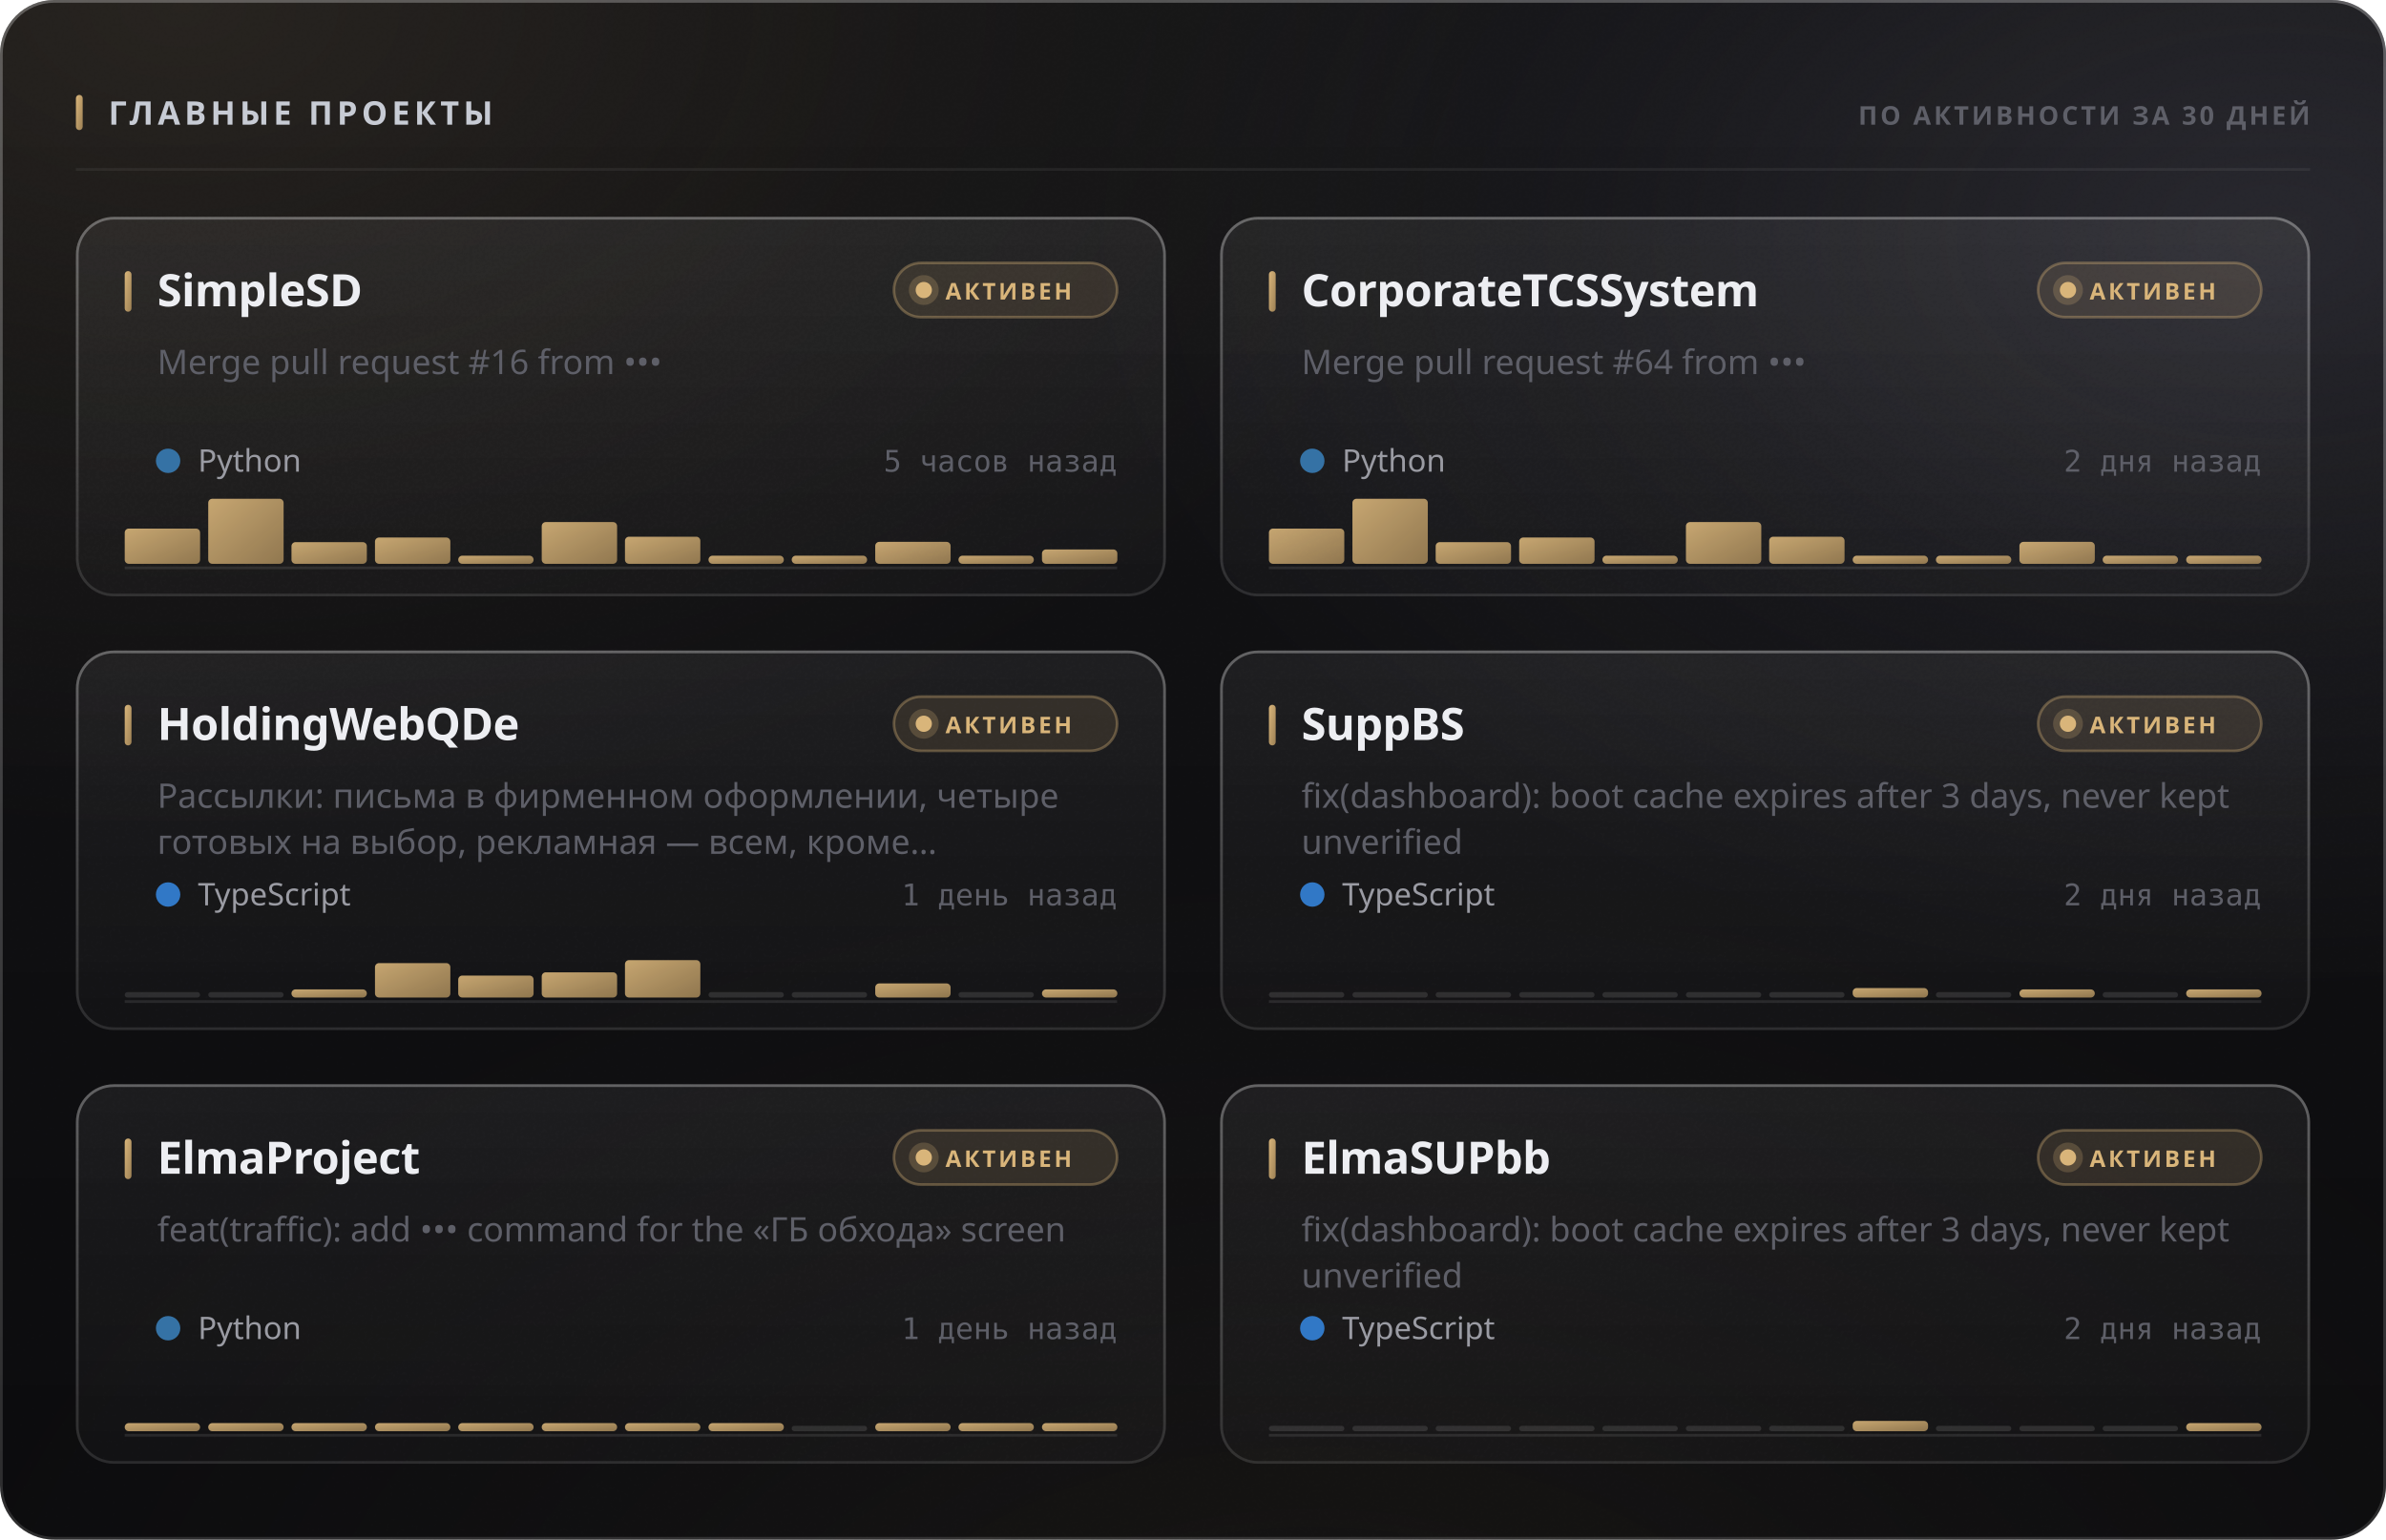
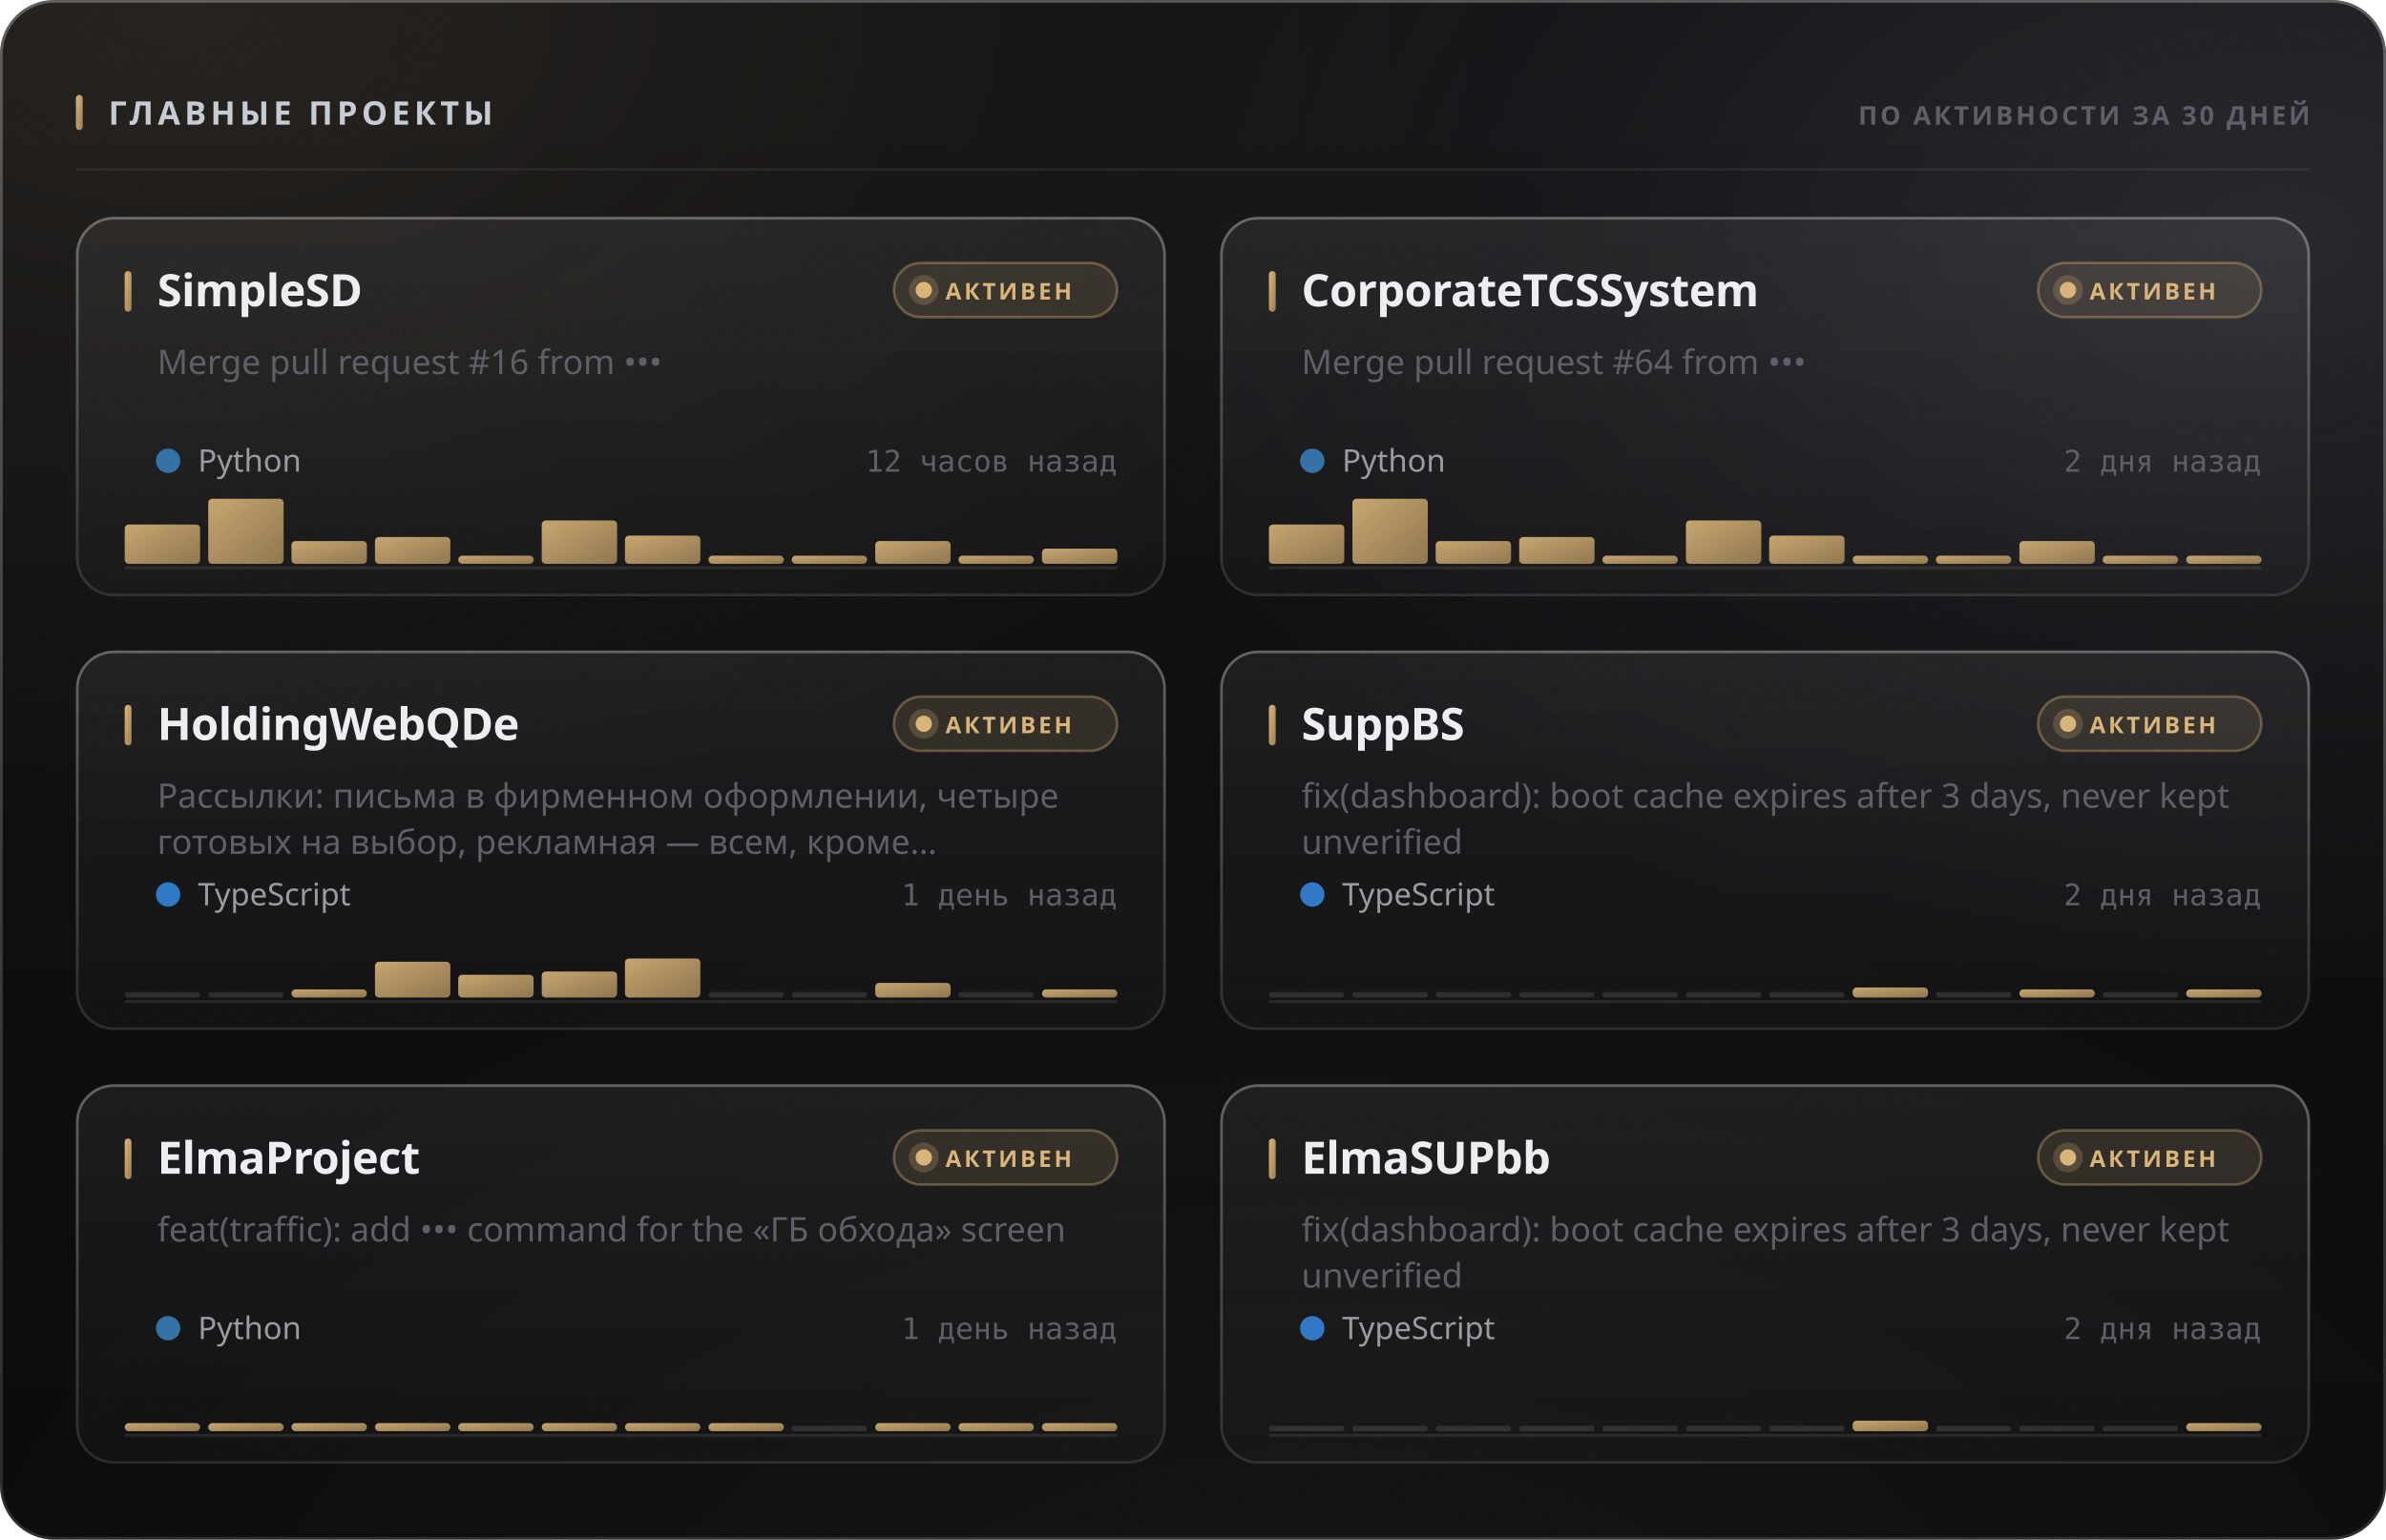
<svg xmlns="http://www.w3.org/2000/svg" width="880" height="568" viewBox="0 0 880 568" role="img">
  <style>
  text { font-family: -apple-system, BlinkMacSystemFont, 'Segoe UI', 'Noto Sans', Helvetica, Arial, sans-serif; }
  .mono { font-family: ui-monospace, 'SF Mono', 'Cascadia Mono', 'DejaVu Sans Mono', Menlo, Consolas, monospace; font-variant-numeric: tabular-nums; }
  .caps { letter-spacing: .1em; text-transform: uppercase; }

  @keyframes sheen  { from { transform: translateX(-120%); } to { transform: translateX(260%); } }
  @keyframes rise   { from { opacity: 0; transform: translateY(6px); } to { opacity: 1; transform: none; } }
  @keyframes slide  { from { opacity: 0; transform: translateX(-8px); } to { opacity: 1; transform: none; } }
  @keyframes grow   { from { transform: scaleY(0); } to { transform: scaleY(1); } }
  @keyframes widen  { from { transform: scaleX(0); } to { transform: scaleX(1); } }
  @keyframes draw   { from { stroke-dashoffset: 200; } to { stroke-dashoffset: 0; } }

  .sheen { animation: sheen 5.5s cubic-bezier(.45,0,.2,1) infinite; }
  .rise  { animation: rise .5s cubic-bezier(.16,1,.3,1) both; }
  .slide { animation: slide .42s cubic-bezier(.16,1,.3,1) both; }
  .bar   { transform-box: fill-box; transform-origin: 50% 100%;
           animation: grow .62s cubic-bezier(.16,1,.3,1) both; }
  .fill  { transform-box: fill-box; transform-origin: 0% 50%;
           animation: widen .8s cubic-bezier(.16,1,.3,1) both; }
  /* The hidden start state lives in the keyframes, never in the static rule.
     A renderer that ignores CSS animations then falls back to the FINISHED
     state — a drawn line, visible text — instead of an empty panel. */
  .spark { stroke-dasharray: 200;
           animation: draw 1.1s cubic-bezier(.16,1,.3,1) both; }

  @media (prefers-reduced-motion: reduce) {
    .sheen { animation: none; opacity: 0; }
    .rise, .slide, .bar, .fill, .spark { animation: none; opacity: 1; transform: none;
                                         stroke-dashoffset: 0; }
  }</style>
  <defs>
    <filter id="grain5" x="0" y="0" width="100%" height="100%">
      <feTurbulence type="fractalNoise" baseFrequency="0.85" numOctaves="3" stitchTiles="stitch" />
      <feColorMatrix type="saturate" values="0" />
    </filter>
    <linearGradient id="accent1" x1="0" y1="0" x2="1" y2="1">
      <stop offset="0%" stop-color="#d9b57a" />
      <stop offset="100%" stop-color="#9d8155" />
    </linearGradient>
    <radialGradient id="aurora6" cx="0.08" cy="0" r="0.55">
      <stop offset="0%" stop-color="#d9b47a" stop-opacity="0.1" />
      <stop offset="55%" stop-color="#d9b47a" stop-opacity="0.035" />
      <stop offset="100%" stop-color="#d9b47a" stop-opacity="0" />
    </radialGradient>
    <radialGradient id="aurora7" cx="0.95" cy="0.15" r="0.5">
      <stop offset="0%" stop-color="#706f83" stop-opacity="0.22" />
      <stop offset="55%" stop-color="#706f83" stop-opacity="0.077" />
      <stop offset="100%" stop-color="#706f83" stop-opacity="0" />
    </radialGradient>
    <radialGradient id="aurora8" cx="0.55" cy="1.15" r="0.6">
      <stop offset="0%" stop-color="#b39b74" stop-opacity="0.07" />
      <stop offset="55%" stop-color="#b39b74" stop-opacity="0.025" />
      <stop offset="100%" stop-color="#b39b74" stop-opacity="0" />
    </radialGradient>
    <linearGradient id="glass2" x1="0" y1="0" x2="0" y2="1">
      <stop offset="0%" stop-color="#ffffff" stop-opacity="0.036" />
      <stop offset="100%" stop-color="#ffffff" stop-opacity="0.007" />
    </linearGradient>
    <linearGradient id="rim3" x1="0" y1="0" x2="0" y2="1">
      <stop offset="0%" stop-color="#ffffff" stop-opacity="0.182" />
      <stop offset="100%" stop-color="#ffffff" stop-opacity="0.025" />
    </linearGradient>
    <linearGradient id="spec4" x1="0" y1="0" x2="1" y2="0">
      <stop offset="0%" stop-color="#ffffff" stop-opacity="0" />
      <stop offset="35%" stop-color="#ffffff" stop-opacity="0.336" />
      <stop offset="70%" stop-color="#ffffff" stop-opacity="0.118" />
      <stop offset="100%" stop-color="#ffffff" stop-opacity="0" />
    </linearGradient>
    <linearGradient id="cardglass9" x1="0" y1="0" x2="0" y2="1">
      <stop offset="0%" stop-color="#ffffff" stop-opacity="0.06" />
      <stop offset="100%" stop-color="#ffffff" stop-opacity="0.018" />
    </linearGradient>
    <linearGradient id="cardrim10" x1="0" y1="0" x2="0" y2="1">
      <stop offset="0%" stop-color="#ffffff" stop-opacity="0.26" />
      <stop offset="100%" stop-color="#ffffff" stop-opacity="0.05" />
    </linearGradient>
    <linearGradient id="cardspec11" x1="0" y1="0" x2="1" y2="0">
      <stop offset="0%" stop-color="#ffffff" stop-opacity="0" />
      <stop offset="35%" stop-color="#ffffff" stop-opacity="0.42" />
      <stop offset="70%" stop-color="#ffffff" stop-opacity="0.147" />
      <stop offset="100%" stop-color="#ffffff" stop-opacity="0" />
    </linearGradient>
    <linearGradient id="cardglass12" x1="0" y1="0" x2="0" y2="1">
      <stop offset="0%" stop-color="#ffffff" stop-opacity="0.06" />
      <stop offset="100%" stop-color="#ffffff" stop-opacity="0.018" />
    </linearGradient>
    <linearGradient id="cardrim13" x1="0" y1="0" x2="0" y2="1">
      <stop offset="0%" stop-color="#ffffff" stop-opacity="0.26" />
      <stop offset="100%" stop-color="#ffffff" stop-opacity="0.05" />
    </linearGradient>
    <linearGradient id="cardspec14" x1="0" y1="0" x2="1" y2="0">
      <stop offset="0%" stop-color="#ffffff" stop-opacity="0" />
      <stop offset="35%" stop-color="#ffffff" stop-opacity="0.42" />
      <stop offset="70%" stop-color="#ffffff" stop-opacity="0.147" />
      <stop offset="100%" stop-color="#ffffff" stop-opacity="0" />
    </linearGradient>
    <linearGradient id="cardglass15" x1="0" y1="0" x2="0" y2="1">
      <stop offset="0%" stop-color="#ffffff" stop-opacity="0.06" />
      <stop offset="100%" stop-color="#ffffff" stop-opacity="0.018" />
    </linearGradient>
    <linearGradient id="cardrim16" x1="0" y1="0" x2="0" y2="1">
      <stop offset="0%" stop-color="#ffffff" stop-opacity="0.26" />
      <stop offset="100%" stop-color="#ffffff" stop-opacity="0.05" />
    </linearGradient>
    <linearGradient id="cardspec17" x1="0" y1="0" x2="1" y2="0">
      <stop offset="0%" stop-color="#ffffff" stop-opacity="0" />
      <stop offset="35%" stop-color="#ffffff" stop-opacity="0.42" />
      <stop offset="70%" stop-color="#ffffff" stop-opacity="0.147" />
      <stop offset="100%" stop-color="#ffffff" stop-opacity="0" />
    </linearGradient>
    <linearGradient id="cardglass18" x1="0" y1="0" x2="0" y2="1">
      <stop offset="0%" stop-color="#ffffff" stop-opacity="0.06" />
      <stop offset="100%" stop-color="#ffffff" stop-opacity="0.018" />
    </linearGradient>
    <linearGradient id="cardrim19" x1="0" y1="0" x2="0" y2="1">
      <stop offset="0%" stop-color="#ffffff" stop-opacity="0.26" />
      <stop offset="100%" stop-color="#ffffff" stop-opacity="0.05" />
    </linearGradient>
    <linearGradient id="cardspec20" x1="0" y1="0" x2="1" y2="0">
      <stop offset="0%" stop-color="#ffffff" stop-opacity="0" />
      <stop offset="35%" stop-color="#ffffff" stop-opacity="0.42" />
      <stop offset="70%" stop-color="#ffffff" stop-opacity="0.147" />
      <stop offset="100%" stop-color="#ffffff" stop-opacity="0" />
    </linearGradient>
    <linearGradient id="cardglass21" x1="0" y1="0" x2="0" y2="1">
      <stop offset="0%" stop-color="#ffffff" stop-opacity="0.06" />
      <stop offset="100%" stop-color="#ffffff" stop-opacity="0.018" />
    </linearGradient>
    <linearGradient id="cardrim22" x1="0" y1="0" x2="0" y2="1">
      <stop offset="0%" stop-color="#ffffff" stop-opacity="0.26" />
      <stop offset="100%" stop-color="#ffffff" stop-opacity="0.05" />
    </linearGradient>
    <linearGradient id="cardspec23" x1="0" y1="0" x2="1" y2="0">
      <stop offset="0%" stop-color="#ffffff" stop-opacity="0" />
      <stop offset="35%" stop-color="#ffffff" stop-opacity="0.42" />
      <stop offset="70%" stop-color="#ffffff" stop-opacity="0.147" />
      <stop offset="100%" stop-color="#ffffff" stop-opacity="0" />
    </linearGradient>
    <linearGradient id="cardglass24" x1="0" y1="0" x2="0" y2="1">
      <stop offset="0%" stop-color="#ffffff" stop-opacity="0.06" />
      <stop offset="100%" stop-color="#ffffff" stop-opacity="0.018" />
    </linearGradient>
    <linearGradient id="cardrim25" x1="0" y1="0" x2="0" y2="1">
      <stop offset="0%" stop-color="#ffffff" stop-opacity="0.26" />
      <stop offset="100%" stop-color="#ffffff" stop-opacity="0.05" />
    </linearGradient>
    <linearGradient id="cardspec26" x1="0" y1="0" x2="1" y2="0">
      <stop offset="0%" stop-color="#ffffff" stop-opacity="0" />
      <stop offset="35%" stop-color="#ffffff" stop-opacity="0.42" />
      <stop offset="70%" stop-color="#ffffff" stop-opacity="0.147" />
      <stop offset="100%" stop-color="#ffffff" stop-opacity="0" />
    </linearGradient>
  </defs>
  <rect width="880" height="568" rx="20" fill="#0a0a0c" />
  <rect width="880" height="568" rx="20" fill="url(#aurora6)" />
  <rect width="880" height="568" rx="20" fill="url(#aurora7)" />
  <rect width="880" height="568" rx="20" fill="url(#aurora8)" />
  <rect width="880" height="568" rx="20" fill="url(#glass2)" />
  <rect width="880" height="568" rx="20" filter="url(#grain5)" opacity="0.085" style="mix-blend-mode:overlay" />
  <rect x=".5" y=".5" width="879" height="567" rx="19.5" fill="none" stroke="rgba(255,255,255,0.11)" />
  <rect x=".5" y=".5" width="879" height="567" rx="19.5" fill="none" stroke="url(#rim3)" />
  <path d="M20 1 H860" stroke="url(#spec4)" stroke-width="1.2" fill="none" />
  <rect x="28" y="35" width="2.5" height="13" rx="1.25" fill="url(#accent1)" />
  <text x="40" y="46" font-size="12" font-weight="700" fill="#c7cbd4" letter-spacing="0.13em">ГЛАВНЫЕ ПРОЕКТЫ</text>
  <text x="852" y="46" font-size="9.5" font-weight="600" fill="#5e5f68" text-anchor="end" letter-spacing="0.11em">ПО АКТИВНОСТИ ЗА 30 ДНЕЙ</text>
  <path d="M28 62.5 H852" stroke="rgba(255,255,255,0.06)" stroke-width="1" />
  <g class="rise" opacity="1" style="">
    <rect x="28" y="80" width="402" height="140" rx="14" fill="url(#cardglass9)" />
    <rect x="28" y="80" width="402" height="140" rx="14" filter="url(#grain5)" opacity="0.068" style="mix-blend-mode:overlay" />
    <rect x="28.5" y="80.5" width="401" height="139" rx="13.5" fill="none" stroke="rgba(255,255,255,0.06)" />
    <rect x="28.5" y="80.5" width="401" height="139" rx="13.5" fill="none" stroke="url(#cardrim10)" />
    <path d="M42 81 H416" stroke="url(#cardspec11)" stroke-width="1" fill="none" />
    <rect x="46" y="100" width="2.5" height="15" rx="1.25" fill="url(#accent1)" />
    <text x="58" y="113" font-size="16.5" font-weight="700" fill="#edeef2" letter-spacing="-0.01em">SimpleSD</text>
    <rect x="329.709" y="97" width="82.291" height="20" rx="10" fill="rgba(217,181,122,0.12)" stroke="rgba(217,181,122,0.35)" />
    <circle cx="340.709" cy="107" r="3" fill="#d9b57a" />
    <circle cx="340.709" cy="107" r="5.5" fill="#d9b57a" opacity=".22" />
    <text x="348.709" y="110.5" font-size="8.5" font-weight="700" fill="#d9b57a" letter-spacing="0.12em">АКТИВЕН</text>
    <text x="58" y="138" font-size="12.5" font-weight="400" fill="#5e5f68">Merge pull request #16 from •••</text>
    <circle cx="62" cy="170" r="4.5" fill="#3572A5" />
    <text x="73" y="174" font-size="11.5" font-weight="400" fill="#9a9ba3">Python</text>
-     <text x="412" y="174" font-size="11" font-weight="400" fill="#5e5f68" text-anchor="end" class="mono">5 часов назад</text>
+     <text x="412" y="174" font-size="11" font-weight="400" fill="#5e5f68" text-anchor="end" class="mono">12 часов назад</text>
    <path d="M46 209.5 H412" stroke="rgba(255,255,255,0.096)" stroke-width="1" />
    <g class="bar" style="animation-delay:0.18s">
-       <rect x="46.0" y="195.0" width="27.8" height="13.0" rx="1.5" fill="url(#accent1)" opacity="0.9" />
+       <rect x="46.0" y="193.5" width="27.8" height="14.5" rx="1.5" fill="url(#accent1)" opacity="0.9" />
      <rect x="76.8" y="184.0" width="27.8" height="24.0" rx="1.5" fill="url(#accent1)" opacity="0.9" />
-       <rect x="107.5" y="200.0" width="27.8" height="8.0" rx="1.5" fill="url(#accent1)" opacity="0.9" />
-       <rect x="138.3" y="198.3" width="27.8" height="9.7" rx="1.5" fill="url(#accent1)" opacity="0.9" />
+       <rect x="107.5" y="199.6" width="27.8" height="8.4" rx="1.5" fill="url(#accent1)" opacity="0.9" />
+       <rect x="138.3" y="198.1" width="27.8" height="9.9" rx="1.5" fill="url(#accent1)" opacity="0.9" />
      <rect x="169.0" y="205.0" width="27.8" height="3.0" rx="1.5" fill="url(#accent1)" opacity="0.9" />
-       <rect x="199.8" y="192.6" width="27.8" height="15.4" rx="1.5" fill="url(#accent1)" opacity="0.9" />
-       <rect x="230.5" y="198.0" width="27.8" height="10.0" rx="1.5" fill="url(#accent1)" opacity="0.9" />
+       <rect x="199.8" y="192.0" width="27.8" height="16.0" rx="1.5" fill="url(#accent1)" opacity="0.9" />
+       <rect x="230.5" y="197.6" width="27.8" height="10.4" rx="1.5" fill="url(#accent1)" opacity="0.9" />
      <rect x="261.3" y="205.0" width="27.8" height="3.0" rx="1.5" fill="url(#accent1)" opacity="0.9" />
      <rect x="292.0" y="205.0" width="27.8" height="3.0" rx="1.5" fill="url(#accent1)" opacity="0.9" />
-       <rect x="322.8" y="199.9" width="27.8" height="8.1" rx="1.5" fill="url(#accent1)" opacity="0.9" />
+       <rect x="322.8" y="199.6" width="27.8" height="8.4" rx="1.5" fill="url(#accent1)" opacity="0.9" />
      <rect x="353.5" y="205.0" width="27.8" height="3.0" rx="1.5" fill="url(#accent1)" opacity="0.9" />
-       <rect x="384.3" y="202.7" width="27.8" height="5.3" rx="1.5" fill="url(#accent1)" opacity="0.9" />
+       <rect x="384.3" y="202.4" width="27.8" height="5.6" rx="1.5" fill="url(#accent1)" opacity="0.9" />
    </g>
  </g>
  <g class="rise" opacity="1" style=" animation-delay:0.055s;">
    <rect x="450" y="80" width="402" height="140" rx="14" fill="url(#cardglass12)" />
    <rect x="450" y="80" width="402" height="140" rx="14" filter="url(#grain5)" opacity="0.068" style="mix-blend-mode:overlay" />
    <rect x="450.5" y="80.5" width="401" height="139" rx="13.5" fill="none" stroke="rgba(255,255,255,0.06)" />
    <rect x="450.5" y="80.5" width="401" height="139" rx="13.5" fill="none" stroke="url(#cardrim13)" />
    <path d="M464 81 H838" stroke="url(#cardspec14)" stroke-width="1" fill="none" />
    <rect x="468" y="100" width="2.5" height="15" rx="1.25" fill="url(#accent1)" />
    <text x="480" y="113" font-size="16.5" font-weight="700" fill="#edeef2" letter-spacing="-0.01em">CorporateTCSSystem</text>
    <rect x="751.709" y="97" width="82.291" height="20" rx="10" fill="rgba(217,181,122,0.12)" stroke="rgba(217,181,122,0.35)" />
    <circle cx="762.709" cy="107" r="3" fill="#d9b57a" />
    <circle cx="762.709" cy="107" r="5.5" fill="#d9b57a" opacity=".22" />
    <text x="770.709" y="110.5" font-size="8.5" font-weight="700" fill="#d9b57a" letter-spacing="0.12em">АКТИВЕН</text>
    <text x="480" y="138" font-size="12.5" font-weight="400" fill="#5e5f68">Merge pull request #64 from •••</text>
    <circle cx="484" cy="170" r="4.5" fill="#3572A5" />
    <text x="495" y="174" font-size="11.5" font-weight="400" fill="#9a9ba3">Python</text>
    <text x="834" y="174" font-size="11" font-weight="400" fill="#5e5f68" text-anchor="end" class="mono">2 дня назад</text>
    <path d="M468 209.5 H834" stroke="rgba(255,255,255,0.096)" stroke-width="1" />
    <g class="bar" style="animation-delay:0.24s">
-       <rect x="468.0" y="195.0" width="27.8" height="13.0" rx="1.5" fill="url(#accent1)" opacity="0.9" />
+       <rect x="468.0" y="193.5" width="27.8" height="14.5" rx="1.5" fill="url(#accent1)" opacity="0.9" />
      <rect x="498.8" y="184.0" width="27.8" height="24.0" rx="1.5" fill="url(#accent1)" opacity="0.9" />
-       <rect x="529.5" y="200.0" width="27.8" height="8.0" rx="1.5" fill="url(#accent1)" opacity="0.9" />
-       <rect x="560.3" y="198.3" width="27.8" height="9.7" rx="1.5" fill="url(#accent1)" opacity="0.9" />
+       <rect x="529.5" y="199.6" width="27.8" height="8.4" rx="1.5" fill="url(#accent1)" opacity="0.9" />
+       <rect x="560.3" y="198.1" width="27.8" height="9.9" rx="1.5" fill="url(#accent1)" opacity="0.9" />
      <rect x="591.0" y="205.0" width="27.8" height="3.0" rx="1.5" fill="url(#accent1)" opacity="0.9" />
-       <rect x="621.8" y="192.6" width="27.8" height="15.4" rx="1.5" fill="url(#accent1)" opacity="0.9" />
-       <rect x="652.5" y="198.0" width="27.8" height="10.0" rx="1.5" fill="url(#accent1)" opacity="0.9" />
+       <rect x="621.8" y="192.0" width="27.8" height="16.0" rx="1.5" fill="url(#accent1)" opacity="0.9" />
+       <rect x="652.5" y="197.6" width="27.8" height="10.4" rx="1.5" fill="url(#accent1)" opacity="0.9" />
      <rect x="683.3" y="205.0" width="27.8" height="3.0" rx="1.5" fill="url(#accent1)" opacity="0.9" />
      <rect x="714.0" y="205.0" width="27.8" height="3.0" rx="1.5" fill="url(#accent1)" opacity="0.9" />
-       <rect x="744.8" y="199.9" width="27.8" height="8.1" rx="1.5" fill="url(#accent1)" opacity="0.9" />
+       <rect x="744.8" y="199.6" width="27.8" height="8.4" rx="1.5" fill="url(#accent1)" opacity="0.9" />
      <rect x="775.5" y="205.0" width="27.8" height="3.0" rx="1.5" fill="url(#accent1)" opacity="0.9" />
      <rect x="806.3" y="205.0" width="27.8" height="3.0" rx="1.5" fill="url(#accent1)" opacity="0.9" />
    </g>
  </g>
  <g class="rise" opacity="1" style=" animation-delay:0.110s;">
    <rect x="28" y="240" width="402" height="140" rx="14" fill="url(#cardglass15)" />
    <rect x="28" y="240" width="402" height="140" rx="14" filter="url(#grain5)" opacity="0.068" style="mix-blend-mode:overlay" />
    <rect x="28.5" y="240.5" width="401" height="139" rx="13.5" fill="none" stroke="rgba(255,255,255,0.06)" />
    <rect x="28.5" y="240.5" width="401" height="139" rx="13.5" fill="none" stroke="url(#cardrim16)" />
    <path d="M42 241 H416" stroke="url(#cardspec17)" stroke-width="1" fill="none" />
    <rect x="46" y="260" width="2.5" height="15" rx="1.25" fill="url(#accent1)" />
    <text x="58" y="273" font-size="16.5" font-weight="700" fill="#edeef2" letter-spacing="-0.01em">HoldingWebQDe</text>
    <rect x="329.709" y="257" width="82.291" height="20" rx="10" fill="rgba(217,181,122,0.12)" stroke="rgba(217,181,122,0.35)" />
    <circle cx="340.709" cy="267" r="3" fill="#d9b57a" />
    <circle cx="340.709" cy="267" r="5.5" fill="#d9b57a" opacity=".22" />
    <text x="348.709" y="270.5" font-size="8.5" font-weight="700" fill="#d9b57a" letter-spacing="0.12em">АКТИВЕН</text>
    <text x="58" y="298" font-size="12.5" font-weight="400" fill="#5e5f68">Рассылки: письма в фирменном оформлении, четыре</text>
    <text x="58" y="315" font-size="12.5" font-weight="400" fill="#5e5f68">готовых на выбор, рекламная — всем, кроме…</text>
    <circle cx="62" cy="330" r="4.5" fill="#3178c6" />
    <text x="73" y="334" font-size="11.5" font-weight="400" fill="#9a9ba3">TypeScript</text>
    <text x="412" y="334" font-size="11" font-weight="400" fill="#5e5f68" text-anchor="end" class="mono">1 день назад</text>
    <path d="M46 369.5 H412" stroke="rgba(255,255,255,0.096)" stroke-width="1" />
    <g class="bar" style="animation-delay:0.3s">
      <rect x="46.0" y="366.0" width="27.8" height="2" rx="1" fill="rgba(255,255,255,0.11)" />
      <rect x="76.8" y="366.0" width="27.8" height="2" rx="1" fill="rgba(255,255,255,0.11)" />
      <rect x="107.5" y="365.0" width="27.8" height="3.0" rx="1.5" fill="url(#accent1)" opacity="0.9" />
-       <rect x="138.3" y="355.3" width="27.8" height="12.7" rx="1.5" fill="url(#accent1)" opacity="0.9" />
-       <rect x="169.0" y="359.9" width="27.8" height="8.1" rx="1.5" fill="url(#accent1)" opacity="0.9" />
-       <rect x="199.8" y="358.7" width="27.8" height="9.3" rx="1.5" fill="url(#accent1)" opacity="0.9" />
-       <rect x="230.5" y="354.2" width="27.8" height="13.8" rx="1.5" fill="url(#accent1)" opacity="0.9" />
+       <rect x="138.3" y="354.8" width="27.8" height="13.2" rx="1.5" fill="url(#accent1)" opacity="0.9" />
+       <rect x="169.0" y="359.6" width="27.8" height="8.4" rx="1.5" fill="url(#accent1)" opacity="0.9" />
+       <rect x="199.8" y="358.4" width="27.8" height="9.6" rx="1.5" fill="url(#accent1)" opacity="0.9" />
+       <rect x="230.5" y="353.6" width="27.8" height="14.4" rx="1.5" fill="url(#accent1)" opacity="0.9" />
      <rect x="261.3" y="366.0" width="27.8" height="2" rx="1" fill="rgba(255,255,255,0.11)" />
      <rect x="292.0" y="366.0" width="27.8" height="2" rx="1" fill="rgba(255,255,255,0.11)" />
-       <rect x="322.8" y="362.8" width="27.8" height="5.2" rx="1.5" fill="url(#accent1)" opacity="0.9" />
+       <rect x="322.8" y="362.6" width="27.8" height="5.4" rx="1.5" fill="url(#accent1)" opacity="0.9" />
      <rect x="353.5" y="366.0" width="27.8" height="2" rx="1" fill="rgba(255,255,255,0.11)" />
      <rect x="384.3" y="365.0" width="27.8" height="3.0" rx="1.5" fill="url(#accent1)" opacity="0.9" />
    </g>
  </g>
  <g class="rise" opacity="1" style=" animation-delay:0.165s;">
    <rect x="450" y="240" width="402" height="140" rx="14" fill="url(#cardglass18)" />
    <rect x="450" y="240" width="402" height="140" rx="14" filter="url(#grain5)" opacity="0.068" style="mix-blend-mode:overlay" />
    <rect x="450.5" y="240.5" width="401" height="139" rx="13.5" fill="none" stroke="rgba(255,255,255,0.06)" />
    <rect x="450.5" y="240.5" width="401" height="139" rx="13.5" fill="none" stroke="url(#cardrim19)" />
    <path d="M464 241 H838" stroke="url(#cardspec20)" stroke-width="1" fill="none" />
    <rect x="468" y="260" width="2.5" height="15" rx="1.25" fill="url(#accent1)" />
    <text x="480" y="273" font-size="16.5" font-weight="700" fill="#edeef2" letter-spacing="-0.01em">SuppBS</text>
    <rect x="751.709" y="257" width="82.291" height="20" rx="10" fill="rgba(217,181,122,0.12)" stroke="rgba(217,181,122,0.35)" />
    <circle cx="762.709" cy="267" r="3" fill="#d9b57a" />
    <circle cx="762.709" cy="267" r="5.5" fill="#d9b57a" opacity=".22" />
    <text x="770.709" y="270.5" font-size="8.5" font-weight="700" fill="#d9b57a" letter-spacing="0.12em">АКТИВЕН</text>
    <text x="480" y="298" font-size="12.5" font-weight="400" fill="#5e5f68">fix(dashboard): boot cache expires after 3 days, never kept</text>
    <text x="480" y="315" font-size="12.5" font-weight="400" fill="#5e5f68">unverified</text>
    <circle cx="484" cy="330" r="4.5" fill="#3178c6" />
    <text x="495" y="334" font-size="11.5" font-weight="400" fill="#9a9ba3">TypeScript</text>
    <text x="834" y="334" font-size="11" font-weight="400" fill="#5e5f68" text-anchor="end" class="mono">2 дня назад</text>
    <path d="M468 369.5 H834" stroke="rgba(255,255,255,0.096)" stroke-width="1" />
    <g class="bar" style="animation-delay:0.36s">
      <rect x="468.0" y="366.0" width="27.8" height="2" rx="1" fill="rgba(255,255,255,0.11)" />
      <rect x="498.8" y="366.0" width="27.8" height="2" rx="1" fill="rgba(255,255,255,0.11)" />
      <rect x="529.5" y="366.0" width="27.8" height="2" rx="1" fill="rgba(255,255,255,0.11)" />
      <rect x="560.3" y="366.0" width="27.8" height="2" rx="1" fill="rgba(255,255,255,0.11)" />
      <rect x="591.0" y="366.0" width="27.8" height="2" rx="1" fill="rgba(255,255,255,0.11)" />
      <rect x="621.8" y="366.0" width="27.8" height="2" rx="1" fill="rgba(255,255,255,0.11)" />
      <rect x="652.5" y="366.0" width="27.8" height="2" rx="1" fill="rgba(255,255,255,0.11)" />
-       <rect x="683.3" y="364.5" width="27.8" height="3.5" rx="1.5" fill="url(#accent1)" opacity="0.9" />
+       <rect x="683.3" y="364.3" width="27.8" height="3.7" rx="1.5" fill="url(#accent1)" opacity="0.9" />
      <rect x="714.0" y="366.0" width="27.8" height="2" rx="1" fill="rgba(255,255,255,0.11)" />
      <rect x="744.8" y="365.0" width="27.8" height="3.0" rx="1.5" fill="url(#accent1)" opacity="0.9" />
      <rect x="775.5" y="366.0" width="27.8" height="2" rx="1" fill="rgba(255,255,255,0.11)" />
      <rect x="806.3" y="365.0" width="27.8" height="3.0" rx="1.5" fill="url(#accent1)" opacity="0.9" />
    </g>
  </g>
  <g class="rise" opacity="1" style=" animation-delay:0.220s;">
    <rect x="28" y="400" width="402" height="140" rx="14" fill="url(#cardglass21)" />
    <rect x="28" y="400" width="402" height="140" rx="14" filter="url(#grain5)" opacity="0.068" style="mix-blend-mode:overlay" />
    <rect x="28.5" y="400.5" width="401" height="139" rx="13.5" fill="none" stroke="rgba(255,255,255,0.06)" />
    <rect x="28.5" y="400.5" width="401" height="139" rx="13.5" fill="none" stroke="url(#cardrim22)" />
    <path d="M42 401 H416" stroke="url(#cardspec23)" stroke-width="1" fill="none" />
    <rect x="46" y="420" width="2.5" height="15" rx="1.25" fill="url(#accent1)" />
    <text x="58" y="433" font-size="16.5" font-weight="700" fill="#edeef2" letter-spacing="-0.01em">ElmaProject</text>
    <rect x="329.709" y="417" width="82.291" height="20" rx="10" fill="rgba(217,181,122,0.12)" stroke="rgba(217,181,122,0.35)" />
    <circle cx="340.709" cy="427" r="3" fill="#d9b57a" />
    <circle cx="340.709" cy="427" r="5.5" fill="#d9b57a" opacity=".22" />
    <text x="348.709" y="430.5" font-size="8.5" font-weight="700" fill="#d9b57a" letter-spacing="0.12em">АКТИВЕН</text>
    <text x="58" y="458" font-size="12.5" font-weight="400" fill="#5e5f68">feat(traffic): add ••• command for the «ГБ обхода» screen</text>
    <circle cx="62" cy="490" r="4.5" fill="#3572A5" />
    <text x="73" y="494" font-size="11.5" font-weight="400" fill="#9a9ba3">Python</text>
    <text x="412" y="494" font-size="11" font-weight="400" fill="#5e5f68" text-anchor="end" class="mono">1 день назад</text>
    <path d="M46 529.5 H412" stroke="rgba(255,255,255,0.096)" stroke-width="1" />
    <g class="bar" style="animation-delay:0.42s">
      <rect x="46.0" y="525.0" width="27.8" height="3.0" rx="1.5" fill="url(#accent1)" opacity="0.9" />
      <rect x="76.8" y="525.0" width="27.8" height="3.0" rx="1.5" fill="url(#accent1)" opacity="0.9" />
      <rect x="107.5" y="525.0" width="27.8" height="3.0" rx="1.5" fill="url(#accent1)" opacity="0.9" />
      <rect x="138.3" y="525.0" width="27.8" height="3.0" rx="1.5" fill="url(#accent1)" opacity="0.9" />
      <rect x="169.0" y="525.0" width="27.8" height="3.0" rx="1.5" fill="url(#accent1)" opacity="0.9" />
      <rect x="199.8" y="525.0" width="27.8" height="3.0" rx="1.5" fill="url(#accent1)" opacity="0.9" />
      <rect x="230.5" y="525.0" width="27.8" height="3.0" rx="1.5" fill="url(#accent1)" opacity="0.9" />
      <rect x="261.3" y="525.0" width="27.8" height="3.0" rx="1.5" fill="url(#accent1)" opacity="0.9" />
      <rect x="292.0" y="526.0" width="27.8" height="2" rx="1" fill="rgba(255,255,255,0.11)" />
      <rect x="322.8" y="525.0" width="27.8" height="3.0" rx="1.5" fill="url(#accent1)" opacity="0.9" />
      <rect x="353.5" y="525.0" width="27.8" height="3.0" rx="1.5" fill="url(#accent1)" opacity="0.9" />
      <rect x="384.3" y="525.0" width="27.8" height="3.0" rx="1.5" fill="url(#accent1)" opacity="0.9" />
    </g>
  </g>
  <g class="rise" opacity="1" style=" animation-delay:0.275s;">
    <rect x="450" y="400" width="402" height="140" rx="14" fill="url(#cardglass24)" />
    <rect x="450" y="400" width="402" height="140" rx="14" filter="url(#grain5)" opacity="0.068" style="mix-blend-mode:overlay" />
    <rect x="450.5" y="400.5" width="401" height="139" rx="13.5" fill="none" stroke="rgba(255,255,255,0.06)" />
    <rect x="450.5" y="400.5" width="401" height="139" rx="13.5" fill="none" stroke="url(#cardrim25)" />
    <path d="M464 401 H838" stroke="url(#cardspec26)" stroke-width="1" fill="none" />
    <rect x="468" y="420" width="2.5" height="15" rx="1.25" fill="url(#accent1)" />
    <text x="480" y="433" font-size="16.5" font-weight="700" fill="#edeef2" letter-spacing="-0.01em">ElmaSUPbb</text>
    <rect x="751.709" y="417" width="82.291" height="20" rx="10" fill="rgba(217,181,122,0.12)" stroke="rgba(217,181,122,0.35)" />
    <circle cx="762.709" cy="427" r="3" fill="#d9b57a" />
    <circle cx="762.709" cy="427" r="5.5" fill="#d9b57a" opacity=".22" />
    <text x="770.709" y="430.5" font-size="8.5" font-weight="700" fill="#d9b57a" letter-spacing="0.12em">АКТИВЕН</text>
    <text x="480" y="458" font-size="12.5" font-weight="400" fill="#5e5f68">fix(dashboard): boot cache expires after 3 days, never kept</text>
    <text x="480" y="475" font-size="12.5" font-weight="400" fill="#5e5f68">unverified</text>
    <circle cx="484" cy="490" r="4.5" fill="#3178c6" />
    <text x="495" y="494" font-size="11.5" font-weight="400" fill="#9a9ba3">TypeScript</text>
    <text x="834" y="494" font-size="11" font-weight="400" fill="#5e5f68" text-anchor="end" class="mono">2 дня назад</text>
    <path d="M468 529.5 H834" stroke="rgba(255,255,255,0.096)" stroke-width="1" />
    <g class="bar" style="animation-delay:0.48s">
      <rect x="468.0" y="526.0" width="27.8" height="2" rx="1" fill="rgba(255,255,255,0.11)" />
      <rect x="498.8" y="526.0" width="27.8" height="2" rx="1" fill="rgba(255,255,255,0.11)" />
      <rect x="529.5" y="526.0" width="27.8" height="2" rx="1" fill="rgba(255,255,255,0.11)" />
      <rect x="560.3" y="526.0" width="27.8" height="2" rx="1" fill="rgba(255,255,255,0.11)" />
      <rect x="591.0" y="526.0" width="27.8" height="2" rx="1" fill="rgba(255,255,255,0.11)" />
      <rect x="621.8" y="526.0" width="27.8" height="2" rx="1" fill="rgba(255,255,255,0.11)" />
      <rect x="652.5" y="526.0" width="27.8" height="2" rx="1" fill="rgba(255,255,255,0.11)" />
-       <rect x="683.3" y="524.2" width="27.8" height="3.8" rx="1.5" fill="url(#accent1)" opacity="0.9" />
+       <rect x="683.3" y="524.1" width="27.8" height="3.9" rx="1.5" fill="url(#accent1)" opacity="0.9" />
      <rect x="714.0" y="526.0" width="27.8" height="2" rx="1" fill="rgba(255,255,255,0.11)" />
      <rect x="744.8" y="526.0" width="27.8" height="2" rx="1" fill="rgba(255,255,255,0.11)" />
      <rect x="775.5" y="526.0" width="27.8" height="2" rx="1" fill="rgba(255,255,255,0.11)" />
      <rect x="806.3" y="525.0" width="27.8" height="3.0" rx="1.5" fill="url(#accent1)" opacity="0.9" />
    </g>
  </g>
</svg>
